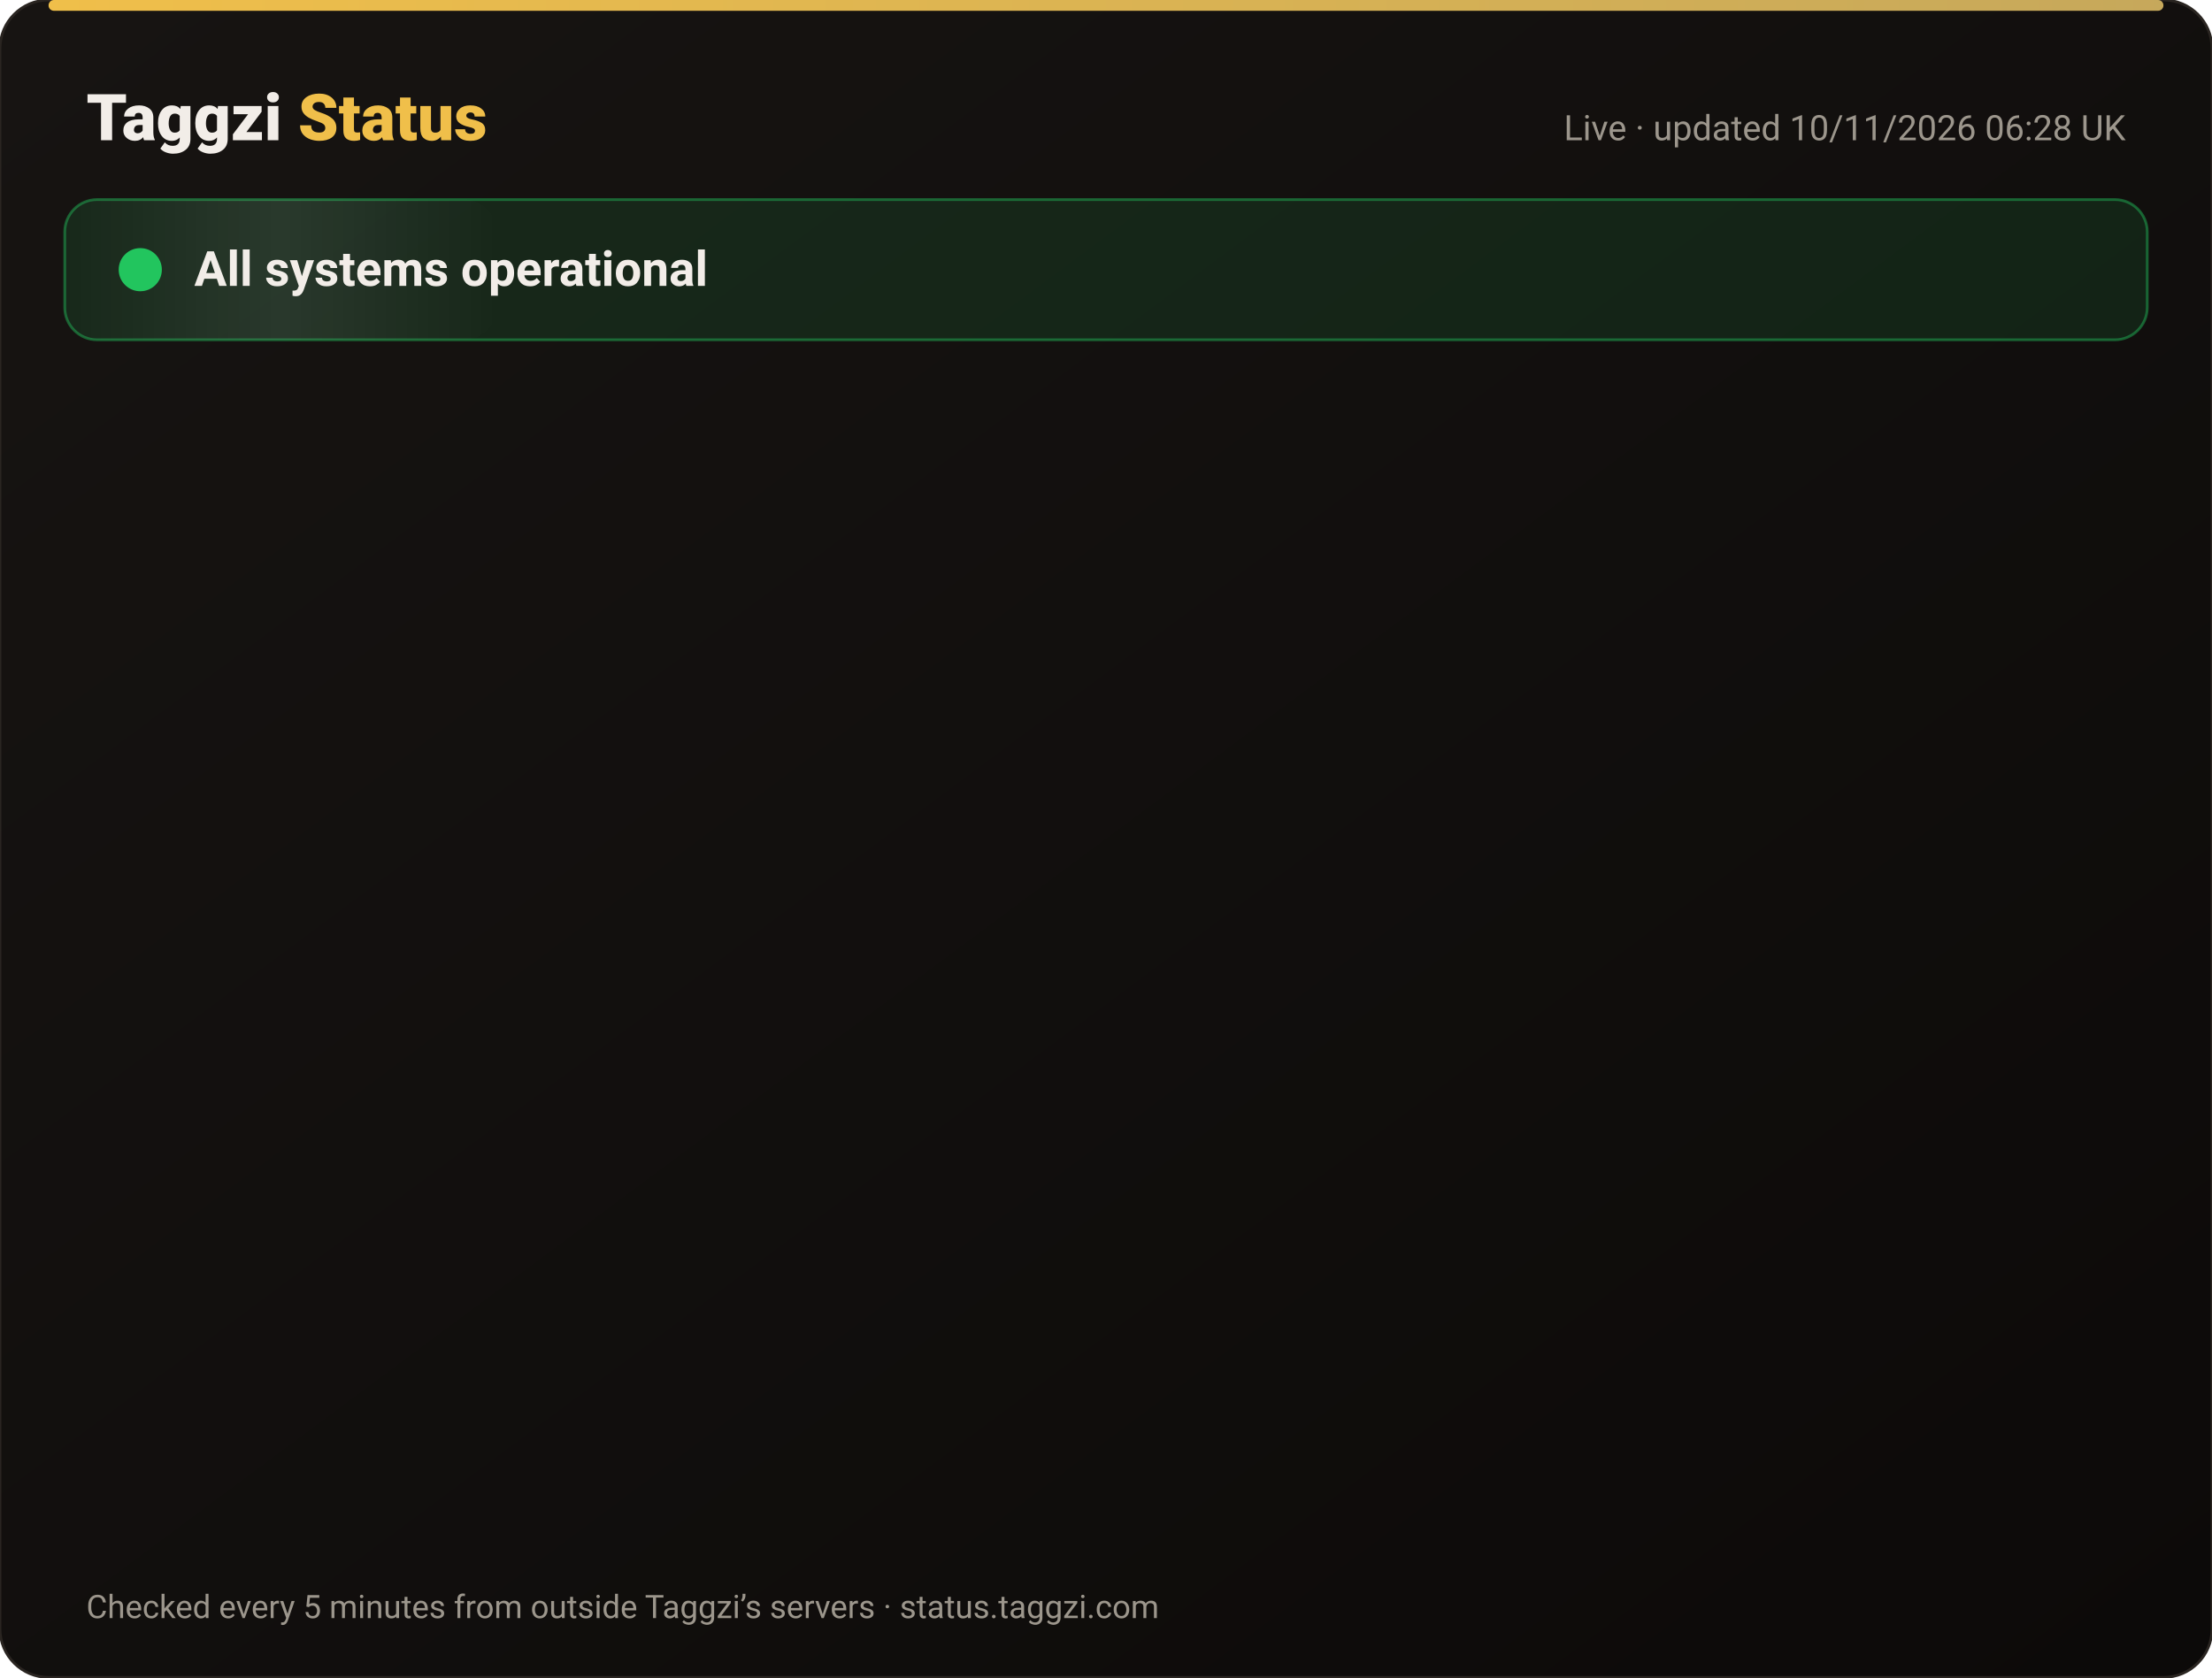
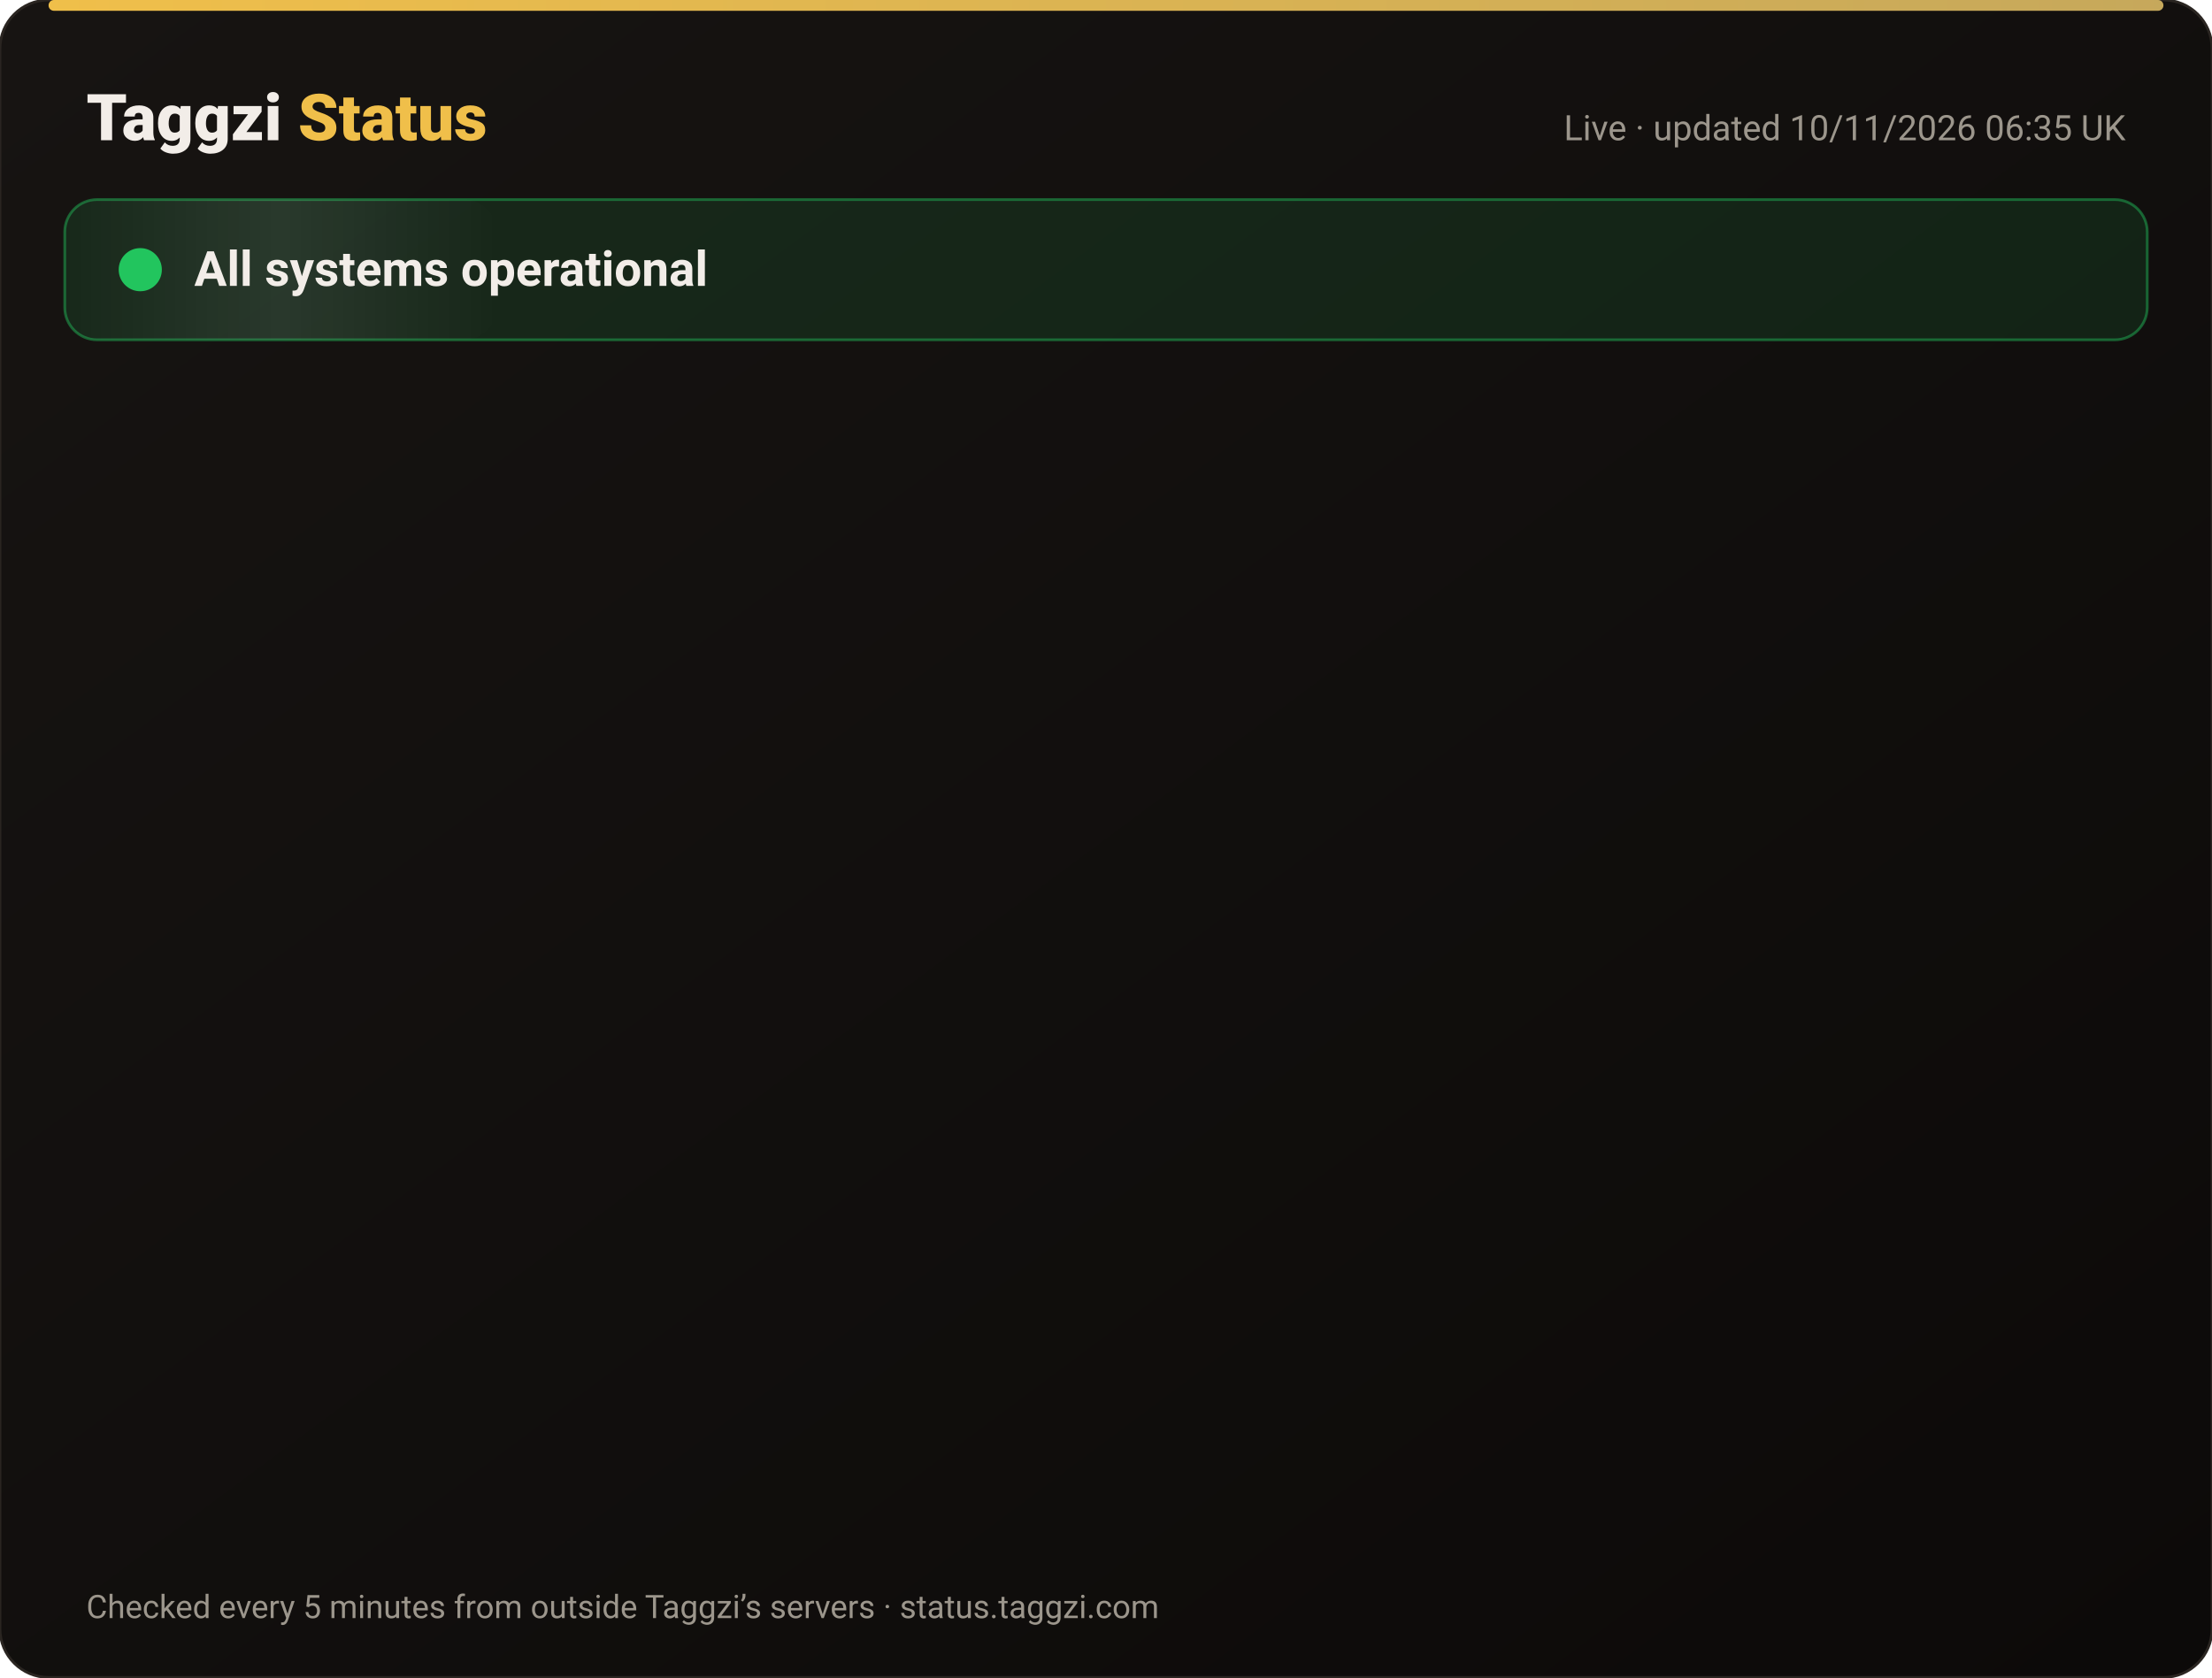
<svg xmlns="http://www.w3.org/2000/svg" width="820" height="622" viewBox="0 0 820 622" font-family="-apple-system,Segoe UI,Roboto,Helvetica,Arial,sans-serif">
  <defs>
    <linearGradient id="bg" x1="0" y1="0" x2="1" y2="1">
      <stop offset="0" stop-color="#171412" />
      <stop offset="1" stop-color="#0C0A09" />
    </linearGradient>
    <linearGradient id="gold" x1="0" x2="1">
      <stop offset="0" stop-color="#F0BF4A" />
      <stop offset="1" stop-color="#c6a85b" />
    </linearGradient>
    <linearGradient id="shine" x1="0" x2="1">
      <stop offset="0" stop-color="#fff" stop-opacity="0" />
      <stop offset=".5" stop-color="#fff" stop-opacity=".08" />
      <stop offset="1" stop-color="#fff" stop-opacity="0" />
    </linearGradient>
  </defs>
  <rect width="820" height="622" rx="18" fill="url(#bg)" stroke="#2a2521" />
  <rect x="18" y="0" width="784" height="4" rx="2" fill="url(#gold)" />
  <text x="32" y="52" font-size="24" font-weight="800" fill="#F2EDE8">Taggzi <tspan fill="#F0BF4A">Status</tspan>
  </text>
-   <text x="788" y="52" font-size="13" fill="#9C968C" text-anchor="end">Live · updated 10/11/2026 06:28 UK</text>
+   <text x="788" y="52" font-size="13" fill="#9C968C" text-anchor="end">Live · updated 10/11/2026 06:35 UK</text>
  <rect x="24" y="74" width="772" height="52" rx="12" fill="#22c55e" fill-opacity=".12" stroke="#22c55e" stroke-opacity=".45" />
  <rect x="24" y="74" width="160" height="52" rx="12" fill="url(#shine)">
    <animate attributeName="x" from="-160" to="820" dur="4s" repeatCount="indefinite" />
  </rect>
  <circle cx="52" cy="100" r="7" fill="#22c55e" />
  <circle cx="52" cy="100" r="7" fill="none" stroke="#22c55e" stroke-width="2">
    <animate attributeName="r" values="7;15;7" dur="2s" repeatCount="indefinite" />
    <animate attributeName="opacity" values=".9;0;.9" dur="2s" repeatCount="indefinite" />
  </circle>
  <text x="72" y="106" font-size="18" font-weight="700" fill="#F2EDE8">All systems operational</text>
  <g opacity="0">
    <animate attributeName="opacity" from="0" to="1" begin="0.00s" dur=".6s" fill="freeze" />
    <line x1="32" y1="188" x2="788" y2="188" stroke="#2a2521" />
    <circle cx="44" cy="166" r="6" fill="#22c55e">
      <animate attributeName="opacity" values="1;.45;1" dur="2.4s" begin="0.00s" repeatCount="indefinite" />
    </circle>
    <text x="62" y="171" font-size="15" font-weight="650" fill="#F2EDE8">Website</text>
    <text x="630" y="171" font-size="13" fill="#9C968C" text-anchor="end">99.97% uptime</text>
    <rect x="648" y="154" width="140" height="24" rx="12" fill="#22c55e" fill-opacity=".14" stroke="#22c55e" stroke-opacity=".5" />
    <text x="718" y="171" font-size="12" font-weight="700" fill="#22c55e" text-anchor="middle">Operational</text>
  </g>
  <g opacity="0">
    <animate attributeName="opacity" from="0" to="1" begin="0.15s" dur=".6s" fill="freeze" />
    <line x1="32" y1="234" x2="788" y2="234" stroke="#2a2521" />
    <circle cx="44" cy="212" r="6" fill="#22c55e">
      <animate attributeName="opacity" values="1;.45;1" dur="2.4s" begin="0.15s" repeatCount="indefinite" />
    </circle>
    <text x="62" y="217" font-size="15" font-weight="650" fill="#F2EDE8">Tag scans</text>
    <text x="630" y="217" font-size="13" fill="#9C968C" text-anchor="end">99.97% uptime</text>
    <rect x="648" y="200" width="140" height="24" rx="12" fill="#22c55e" fill-opacity=".14" stroke="#22c55e" stroke-opacity=".5" />
    <text x="718" y="217" font-size="12" font-weight="700" fill="#22c55e" text-anchor="middle">Operational</text>
  </g>
  <g opacity="0">
    <animate attributeName="opacity" from="0" to="1" begin="0.30s" dur=".6s" fill="freeze" />
    <line x1="32" y1="280" x2="788" y2="280" stroke="#2a2521" />
    <circle cx="44" cy="258" r="6" fill="#22c55e">
      <animate attributeName="opacity" values="1;.45;1" dur="2.4s" begin="0.30s" repeatCount="indefinite" />
    </circle>
    <text x="62" y="263" font-size="15" font-weight="650" fill="#F2EDE8">Manual tag lookup</text>
    <text x="630" y="263" font-size="13" fill="#9C968C" text-anchor="end">99.97% uptime</text>
    <rect x="648" y="246" width="140" height="24" rx="12" fill="#22c55e" fill-opacity=".14" stroke="#22c55e" stroke-opacity=".5" />
    <text x="718" y="263" font-size="12" font-weight="700" fill="#22c55e" text-anchor="middle">Operational</text>
  </g>
  <g opacity="0">
    <animate attributeName="opacity" from="0" to="1" begin="0.45s" dur=".6s" fill="freeze" />
    <line x1="32" y1="326" x2="788" y2="326" stroke="#2a2521" />
    <circle cx="44" cy="304" r="6" fill="#22c55e">
      <animate attributeName="opacity" values="1;.45;1" dur="2.4s" begin="0.45s" repeatCount="indefinite" />
    </circle>
    <text x="62" y="309" font-size="15" font-weight="650" fill="#F2EDE8">App &amp; login</text>
    <text x="630" y="309" font-size="13" fill="#9C968C" text-anchor="end">99.97% uptime</text>
    <rect x="648" y="292" width="140" height="24" rx="12" fill="#22c55e" fill-opacity=".14" stroke="#22c55e" stroke-opacity=".5" />
    <text x="718" y="309" font-size="12" font-weight="700" fill="#22c55e" text-anchor="middle">Operational</text>
  </g>
  <g opacity="0">
    <animate attributeName="opacity" from="0" to="1" begin="0.60s" dur=".6s" fill="freeze" />
    <line x1="32" y1="372" x2="788" y2="372" stroke="#2a2521" />
    <circle cx="44" cy="350" r="6" fill="#22c55e">
      <animate attributeName="opacity" values="1;.45;1" dur="2.4s" begin="0.60s" repeatCount="indefinite" />
    </circle>
    <text x="62" y="355" font-size="15" font-weight="650" fill="#F2EDE8">Community alerts</text>
    <text x="630" y="355" font-size="13" fill="#9C968C" text-anchor="end">99.97% uptime</text>
    <rect x="648" y="338" width="140" height="24" rx="12" fill="#22c55e" fill-opacity=".14" stroke="#22c55e" stroke-opacity=".5" />
    <text x="718" y="355" font-size="12" font-weight="700" fill="#22c55e" text-anchor="middle">Operational</text>
  </g>
  <g opacity="0">
    <animate attributeName="opacity" from="0" to="1" begin="0.75s" dur=".6s" fill="freeze" />
    <line x1="32" y1="418" x2="788" y2="418" stroke="#2a2521" />
    <circle cx="44" cy="396" r="6" fill="#22c55e">
      <animate attributeName="opacity" values="1;.45;1" dur="2.4s" begin="0.75s" repeatCount="indefinite" />
    </circle>
    <text x="62" y="401" font-size="15" font-weight="650" fill="#F2EDE8">Private calling</text>
    <text x="630" y="401" font-size="13" fill="#9C968C" text-anchor="end">99.97% uptime</text>
    <rect x="648" y="384" width="140" height="24" rx="12" fill="#22c55e" fill-opacity=".14" stroke="#22c55e" stroke-opacity=".5" />
    <text x="718" y="401" font-size="12" font-weight="700" fill="#22c55e" text-anchor="middle">Operational</text>
  </g>
  <g opacity="0">
    <animate attributeName="opacity" from="0" to="1" begin="0.90s" dur=".6s" fill="freeze" />
    <line x1="32" y1="464" x2="788" y2="464" stroke="#2a2521" />
    <circle cx="44" cy="442" r="6" fill="#22c55e">
      <animate attributeName="opacity" values="1;.45;1" dur="2.4s" begin="0.90s" repeatCount="indefinite" />
    </circle>
    <text x="62" y="447" font-size="15" font-weight="650" fill="#F2EDE8">Payments</text>
    <text x="630" y="447" font-size="13" fill="#9C968C" text-anchor="end">99.96% uptime</text>
    <rect x="648" y="430" width="140" height="24" rx="12" fill="#22c55e" fill-opacity=".14" stroke="#22c55e" stroke-opacity=".5" />
    <text x="718" y="447" font-size="12" font-weight="700" fill="#22c55e" text-anchor="middle">Operational</text>
  </g>
  <g opacity="0">
    <animate attributeName="opacity" from="0" to="1" begin="1.05s" dur=".6s" fill="freeze" />
    <line x1="32" y1="510" x2="788" y2="510" stroke="#2a2521" />
    <circle cx="44" cy="488" r="6" fill="#22c55e">
      <animate attributeName="opacity" values="1;.45;1" dur="2.4s" begin="1.05s" repeatCount="indefinite" />
    </circle>
    <text x="62" y="493" font-size="15" font-weight="650" fill="#F2EDE8">Email &amp; support</text>
    <text x="630" y="493" font-size="13" fill="#9C968C" text-anchor="end">99.97% uptime</text>
    <rect x="648" y="476" width="140" height="24" rx="12" fill="#22c55e" fill-opacity=".14" stroke="#22c55e" stroke-opacity=".5" />
    <text x="718" y="493" font-size="12" font-weight="700" fill="#22c55e" text-anchor="middle">Operational</text>
  </g>
  <g opacity="0">
    <animate attributeName="opacity" from="0" to="1" begin="1.20s" dur=".6s" fill="freeze" />
    <line x1="32" y1="556" x2="788" y2="556" stroke="#2a2521" />
    <circle cx="44" cy="534" r="6" fill="#22c55e">
      <animate attributeName="opacity" values="1;.45;1" dur="2.4s" begin="1.20s" repeatCount="indefinite" />
    </circle>
    <text x="62" y="539" font-size="15" font-weight="650" fill="#F2EDE8">Secure connection (SSL)</text>
    <text x="630" y="539" font-size="13" fill="#9C968C" text-anchor="end">100.00% uptime</text>
    <rect x="648" y="522" width="140" height="24" rx="12" fill="#22c55e" fill-opacity=".14" stroke="#22c55e" stroke-opacity=".5" />
    <text x="718" y="539" font-size="12" font-weight="700" fill="#22c55e" text-anchor="middle">Operational</text>
  </g>
  <text x="32" y="600" font-size="12" fill="#9C968C">Checked every 5 minutes from outside Taggzi’s servers · status.taggzi.com</text>
</svg>
